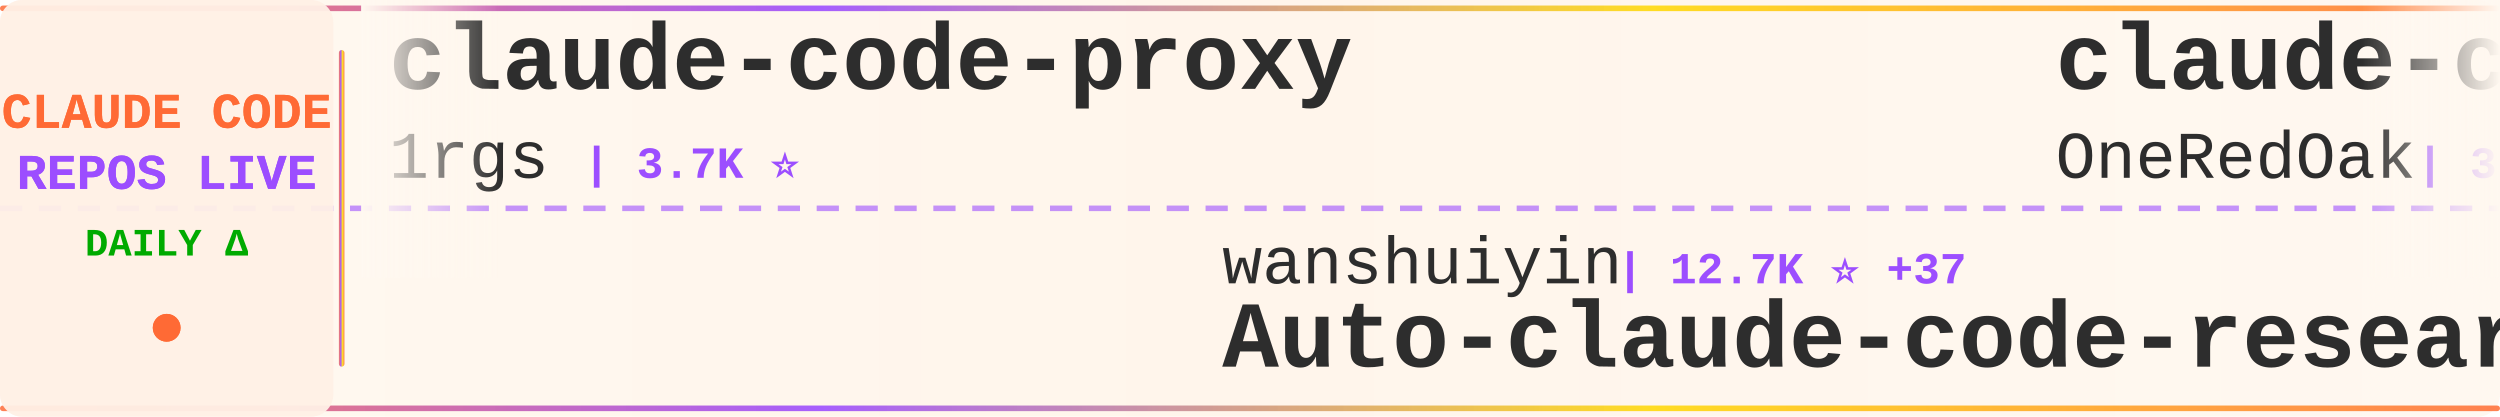
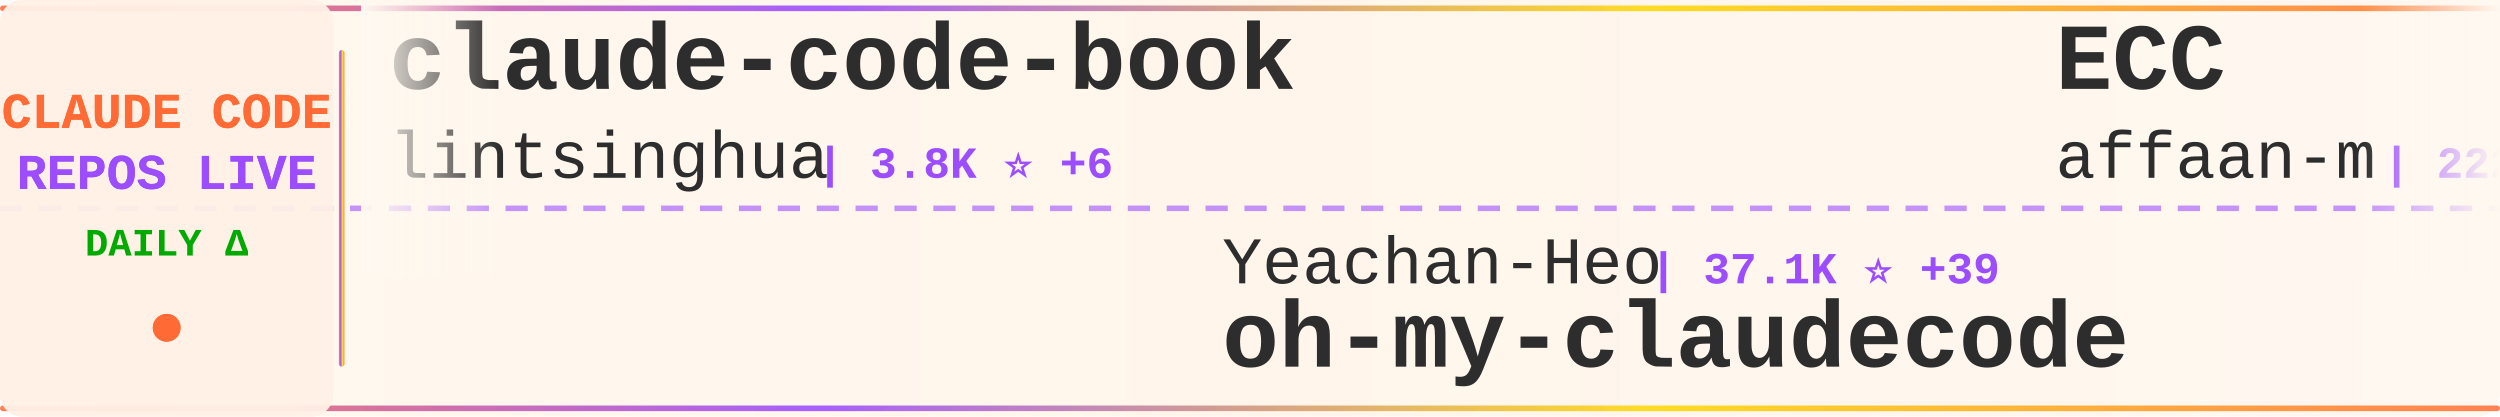
<svg xmlns="http://www.w3.org/2000/svg" width="900" height="150">
  <defs>
    <linearGradient id="tickerBg" x1="0%" y1="0%" x2="100%" y2="0%">
      <stop offset="0%" style="stop-color:#fff8f0;stop-opacity:0.98" />
      <stop offset="50%" style="stop-color:#fff5eb;stop-opacity:1" />
      <stop offset="100%" style="stop-color:#fff8f0;stop-opacity:0.98" />
    </linearGradient>
    <linearGradient id="borderGrad" x1="0%" y1="0%" x2="100%" y2="0%">
      <stop offset="0%" style="stop-color:#FF6B35;stop-opacity:0.85">
        <animate attributeName="stop-opacity" values="0.85;1;0.85" dur="2s" repeatCount="indefinite" />
      </stop>
      <stop offset="33%" style="stop-color:#9C4EFF;stop-opacity:0.9">
        <animate attributeName="stop-opacity" values="0.9;1;0.9" dur="2.2s" repeatCount="indefinite" />
      </stop>
      <stop offset="66%" style="stop-color:#FFD700;stop-opacity:0.85">
        <animate attributeName="stop-opacity" values="0.85;1;0.85" dur="1.8s" repeatCount="indefinite" />
      </stop>
      <stop offset="100%" style="stop-color:#FF6B35;stop-opacity:0.85">
        <animate attributeName="stop-opacity" values="0.85;1;0.85" dur="2s" repeatCount="indefinite" />
      </stop>
    </linearGradient>
    <filter id="textGlow">
      <feGaussianBlur stdDeviation="0.15" result="coloredBlur" />
      <feMerge>
        <feMergeNode in="coloredBlur" />
        <feMergeNode in="SourceGraphic" />
      </feMerge>
    </filter>
    <filter id="metricGlow">
      <feGaussianBlur stdDeviation="0.2" result="coloredBlur" />
      <feMerge>
        <feMergeNode in="coloredBlur" />
        <feMergeNode in="SourceGraphic" />
      </feMerge>
    </filter>
    <linearGradient id="leftFade" x1="0%" y1="0%" x2="100%" y2="0%">
      <stop offset="0%" style="stop-color:#fff8f0;stop-opacity:1" />
      <stop offset="100%" style="stop-color:#fff8f0;stop-opacity:0" />
    </linearGradient>
    <linearGradient id="rightFade" x1="0%" y1="0%" x2="100%" y2="0%">
      <stop offset="0%" style="stop-color:#fff8f0;stop-opacity:0" />
      <stop offset="100%" style="stop-color:#fff8f0;stop-opacity:1" />
    </linearGradient>
  </defs>
  <rect width="900" height="150" fill="url(#tickerBg)" rx="8" />
  <rect x="0" y="2" width="900" height="2" fill="url(#borderGrad)" rx="1" />
  <rect x="0" y="146" width="900" height="2" fill="url(#borderGrad)" rx="1" />
  <line x1="0" y1="75" x2="900" y2="75" stroke="#9C4EFF" stroke-width="2" stroke-dasharray="8 6" opacity="0.6" />
  <rect x="0" y="0" width="120" height="150" fill="#fff0e6" opacity="0.95" rx="8" />
  <text x="60" y="46" font-family="'Courier New', monospace" font-size="18" font-weight="bold" fill="#FF6B35" text-anchor="middle" filter="url(#textGlow)">
    CLAUDE CODE
  </text>
  <text x="60" y="68" font-family="'Courier New', monospace" font-size="18" font-weight="bold" fill="#9C4EFF" text-anchor="middle" filter="url(#textGlow)">
    REPOS LIVE
  </text>
  <text x="60" y="92" font-family="'Courier New', monospace" font-size="14" font-weight="bold" fill="#00aa00" text-anchor="middle">
    DAILY Δ
  </text>
  <circle cx="60" cy="118" r="5" fill="#FF6B35" filter="url(#metricGlow)">
    <animate attributeName="r" values="4;6;4" dur="1.5s" repeatCount="indefinite" />
    <animate attributeName="opacity" values="0.6;1;0.6" dur="1.5s" repeatCount="indefinite" />
  </circle>
  <rect x="122" y="18" width="2" height="114" fill="url(#borderGrad)" rx="1" />
  <clipPath id="tickerClip">
    <rect x="130" y="0" width="770" height="150" />
  </clipPath>
  <g clip-path="url(#tickerClip)">
    <g id="tickerItems">
      <animateTransform attributeName="transform" attributeType="XML" type="translate" from="0 0" to="-3000 0" dur="54s" repeatCount="indefinite" />
      <g transform="translate(0, 0)">
-         <text x="140" y="32" font-family="'Courier New', monospace" font-size="34" font-weight="bold" fill="#2d2d2d">claude-code-proxy</text>
-         <text x="140" y="64" font-family="'Courier New', monospace" font-size="24" font-weight="normal" fill="#2d2d2d" opacity="1.0">1rgs</text>
-         <text x="210" y="64" font-family="'Courier New', monospace" font-size="16" font-weight="bold" fill="#9C4EFF"> | 3.7K ⭐</text>
+         <text x="140" y="32" font-family="'Courier New', monospace" font-size="34" font-weight="bold" fill="#2d2d2d">claude-code-book</text>
+         <text x="140" y="64" font-family="'Courier New', monospace" font-size="24" font-weight="normal" fill="#2d2d2d" opacity="1.0">lintsinghua</text>
+         <text x="294" y="64" font-family="'Courier New', monospace" font-size="16" font-weight="bold" fill="#9C4EFF"> | 3.8K ⭐ +6</text>
      </g>
      <g transform="translate(300, 0)">
-         <text x="140" y="102" font-family="'Courier New', monospace" font-size="24" font-weight="normal" fill="#2d2d2d" opacity="1.0">wanshuiyin</text>
-         <text x="282" y="102" font-family="'Courier New', monospace" font-size="16" font-weight="bold" fill="#9C4EFF"> | 12.7K ⭐ +37</text>
-         <text x="140" y="132" font-family="'Courier New', monospace" font-size="34" font-weight="bold" fill="#2d2d2d">Auto-claude-code-researc...</text>
+         <text x="140" y="102" font-family="'Courier New', monospace" font-size="24" font-weight="normal" fill="#2d2d2d" opacity="1.0">Yeachan-Heo</text>
+         <text x="294" y="102" font-family="'Courier New', monospace" font-size="16" font-weight="bold" fill="#9C4EFF"> | 37.1K ⭐ +39</text>
+         <text x="140" y="132" font-family="'Courier New', monospace" font-size="34" font-weight="bold" fill="#2d2d2d">oh-my-claudecode</text>
      </g>
      <g transform="translate(600, 0)">
-         <text x="140" y="32" font-family="'Courier New', monospace" font-size="34" font-weight="bold" fill="#2d2d2d">claude-code-workflows</text>
-         <text x="140" y="64" font-family="'Courier New', monospace" font-size="24" font-weight="normal" fill="#2d2d2d" opacity="1.0">OneRedOak</text>
-         <text x="270" y="64" font-family="'Courier New', monospace" font-size="16" font-weight="bold" fill="#9C4EFF"> | 3.8K ⭐ +1</text>
+         <text x="140" y="32" font-family="'Courier New', monospace" font-size="34" font-weight="bold" fill="#2d2d2d">ECC</text>
+         <text x="140" y="64" font-family="'Courier New', monospace" font-size="24" font-weight="normal" fill="#2d2d2d" opacity="1.0">affaan-m</text>
+         <text x="258" y="64" font-family="'Courier New', monospace" font-size="16" font-weight="bold" fill="#9C4EFF"> | 222.9K ⭐ +493</text>
      </g>
      <g transform="translate(900, 0)">
-         <text x="140" y="102" font-family="'Courier New', monospace" font-size="24" font-weight="normal" fill="#2d2d2d" opacity="1.0">carlvellotti</text>
-         <text x="306" y="102" font-family="'Courier New', monospace" font-size="16" font-weight="bold" fill="#9C4EFF"> | 2.1K ⭐ +4</text>
-         <text x="140" y="132" font-family="'Courier New', monospace" font-size="34" font-weight="bold" fill="#2d2d2d">claude-code-pm-course</text>
+         <text x="140" y="102" font-family="'Courier New', monospace" font-size="24" font-weight="normal" fill="#2d2d2d" opacity="1.0">anthropics</text>
+         <text x="282" y="102" font-family="'Courier New', monospace" font-size="16" font-weight="bold" fill="#9C4EFF"> | 8.2K ⭐ +9</text>
+         <text x="140" y="132" font-family="'Courier New', monospace" font-size="34" font-weight="bold" fill="#2d2d2d">claude-code-action</text>
      </g>
      <g transform="translate(1200, 0)">
-         <text x="140" y="32" font-family="'Courier New', monospace" font-size="34" font-weight="bold" fill="#2d2d2d">claude-code-source</text>
-         <text x="140" y="64" font-family="'Courier New', monospace" font-size="24" font-weight="normal" fill="#2d2d2d" opacity="1.0">hangsman</text>
-         <text x="258" y="64" font-family="'Courier New', monospace" font-size="16" font-weight="bold" fill="#9C4EFF"> | 787 ⭐</text>
+         <text x="140" y="32" font-family="'Courier New', monospace" font-size="34" font-weight="bold" fill="#2d2d2d">claude-code-rev</text>
+         <text x="140" y="64" font-family="'Courier New', monospace" font-size="24" font-weight="normal" fill="#2d2d2d" opacity="1.0">oboard</text>
+         <text x="234" y="64" font-family="'Courier New', monospace" font-size="16" font-weight="bold" fill="#9C4EFF"> | 3.2K ⭐ +1</text>
      </g>
      <g transform="translate(1500, 0)">
-         <text x="140" y="102" font-family="'Courier New', monospace" font-size="24" font-weight="normal" fill="#2d2d2d" opacity="1.0">affaan-m</text>
-         <text x="258" y="102" font-family="'Courier New', monospace" font-size="16" font-weight="bold" fill="#9C4EFF"> | 222.9K ⭐ +492</text>
-         <text x="140" y="132" font-family="'Courier New', monospace" font-size="34" font-weight="bold" fill="#2d2d2d">ECC</text>
+         <text x="140" y="102" font-family="'Courier New', monospace" font-size="24" font-weight="normal" fill="#2d2d2d" opacity="1.0">OrcaWhisper</text>
+         <text x="294" y="102" font-family="'Courier New', monospace" font-size="16" font-weight="bold" fill="#9C4EFF"> | 80 ⭐ +1</text>
+         <text x="140" y="132" font-family="'Courier New', monospace" font-size="34" font-weight="bold" fill="#2d2d2d">Claude-Code</text>
      </g>
      <g transform="translate(1800, 0)">
-         <text x="140" y="32" font-family="'Courier New', monospace" font-size="34" font-weight="bold" fill="#2d2d2d">claude-code-showcase</text>
-         <text x="140" y="64" font-family="'Courier New', monospace" font-size="24" font-weight="normal" fill="#2d2d2d" opacity="1.0">ChrisWiles</text>
-         <text x="282" y="64" font-family="'Courier New', monospace" font-size="16" font-weight="bold" fill="#9C4EFF"> | 6.0K ⭐ +2</text>
+         <text x="140" y="32" font-family="'Courier New', monospace" font-size="34" font-weight="bold" fill="#2d2d2d">claude-code-source</text>
+         <text x="140" y="64" font-family="'Courier New', monospace" font-size="24" font-weight="normal" fill="#2d2d2d" opacity="1.0">AprilNEA</text>
+         <text x="258" y="64" font-family="'Courier New', monospace" font-size="16" font-weight="bold" fill="#9C4EFF"> | 387 ⭐</text>
      </g>
      <g transform="translate(2100, 0)">
-         <text x="140" y="102" font-family="'Courier New', monospace" font-size="24" font-weight="normal" fill="#2d2d2d" opacity="1.0">ChinaSiro</text>
-         <text x="270" y="102" font-family="'Courier New', monospace" font-size="16" font-weight="bold" fill="#9C4EFF"> | 9.5K ⭐ +5</text>
-         <text x="140" y="132" font-family="'Courier New', monospace" font-size="34" font-weight="bold" fill="#2d2d2d">claude-code-sourcemap</text>
+         <text x="140" y="102" font-family="'Courier New', monospace" font-size="24" font-weight="normal" fill="#2d2d2d" opacity="1.0">diet103</text>
+         <text x="246" y="102" font-family="'Courier New', monospace" font-size="16" font-weight="bold" fill="#9C4EFF"> | 9.7K ⭐ +3</text>
+         <text x="140" y="132" font-family="'Courier New', monospace" font-size="34" font-weight="bold" fill="#2d2d2d">claude-code-infrastructu...</text>
      </g>
      <g transform="translate(2400, 0)">
-         <text x="140" y="32" font-family="'Courier New', monospace" font-size="34" font-weight="bold" fill="#2d2d2d">Dive-into-Claude-Code</text>
-         <text x="140" y="64" font-family="'Courier New', monospace" font-size="24" font-weight="normal" fill="#2d2d2d" opacity="1.0">VILA-Lab</text>
-         <text x="258" y="64" font-family="'Courier New', monospace" font-size="16" font-weight="bold" fill="#9C4EFF"> | 1.8K ⭐ +7</text>
+         <text x="140" y="32" font-family="'Courier New', monospace" font-size="34" font-weight="bold" fill="#2d2d2d">Claude-code</text>
+         <text x="140" y="64" font-family="'Courier New', monospace" font-size="24" font-weight="normal" fill="#2d2d2d" opacity="1.0">fazxes</text>
+         <text x="234" y="64" font-family="'Courier New', monospace" font-size="16" font-weight="bold" fill="#9C4EFF"> | 222 ⭐</text>
      </g>
      <g transform="translate(2700, 0)">
-         <text x="140" y="102" font-family="'Courier New', monospace" font-size="24" font-weight="normal" fill="#2d2d2d" opacity="1.0">pengchengneo</text>
-         <text x="306" y="102" font-family="'Courier New', monospace" font-size="16" font-weight="bold" fill="#9C4EFF"> | 1.6K ⭐ +2</text>
-         <text x="140" y="132" font-family="'Courier New', monospace" font-size="34" font-weight="bold" fill="#2d2d2d">Claude-Code</text>
+         <text x="140" y="102" font-family="'Courier New', monospace" font-size="24" font-weight="normal" fill="#2d2d2d" opacity="1.0">777genius</text>
+         <text x="270" y="102" font-family="'Courier New', monospace" font-size="16" font-weight="bold" fill="#9C4EFF"> | 916 ⭐ +1</text>
+         <text x="140" y="132" font-family="'Courier New', monospace" font-size="34" font-weight="bold" fill="#2d2d2d">claude-code-source-code</text>
      </g>
      <g transform="translate(3000, 0)">
-         <text x="140" y="32" font-family="'Courier New', monospace" font-size="34" font-weight="bold" fill="#2d2d2d">claude-code-proxy</text>
-         <text x="140" y="64" font-family="'Courier New', monospace" font-size="24" font-weight="normal" fill="#2d2d2d" opacity="1.0">1rgs</text>
-         <text x="210" y="64" font-family="'Courier New', monospace" font-size="16" font-weight="bold" fill="#9C4EFF"> | 3.7K ⭐</text>
+         <text x="140" y="32" font-family="'Courier New', monospace" font-size="34" font-weight="bold" fill="#2d2d2d">claude-code-book</text>
+         <text x="140" y="64" font-family="'Courier New', monospace" font-size="24" font-weight="normal" fill="#2d2d2d" opacity="1.0">lintsinghua</text>
+         <text x="294" y="64" font-family="'Courier New', monospace" font-size="16" font-weight="bold" fill="#9C4EFF"> | 3.8K ⭐ +6</text>
      </g>
      <g transform="translate(3300, 0)">
-         <text x="140" y="102" font-family="'Courier New', monospace" font-size="24" font-weight="normal" fill="#2d2d2d" opacity="1.0">wanshuiyin</text>
-         <text x="282" y="102" font-family="'Courier New', monospace" font-size="16" font-weight="bold" fill="#9C4EFF"> | 12.7K ⭐ +37</text>
-         <text x="140" y="132" font-family="'Courier New', monospace" font-size="34" font-weight="bold" fill="#2d2d2d">Auto-claude-code-researc...</text>
+         <text x="140" y="102" font-family="'Courier New', monospace" font-size="24" font-weight="normal" fill="#2d2d2d" opacity="1.0">Yeachan-Heo</text>
+         <text x="294" y="102" font-family="'Courier New', monospace" font-size="16" font-weight="bold" fill="#9C4EFF"> | 37.1K ⭐ +39</text>
+         <text x="140" y="132" font-family="'Courier New', monospace" font-size="34" font-weight="bold" fill="#2d2d2d">oh-my-claudecode</text>
      </g>
      <g transform="translate(3600, 0)">
-         <text x="140" y="32" font-family="'Courier New', monospace" font-size="34" font-weight="bold" fill="#2d2d2d">claude-code-workflows</text>
-         <text x="140" y="64" font-family="'Courier New', monospace" font-size="24" font-weight="normal" fill="#2d2d2d" opacity="1.0">OneRedOak</text>
-         <text x="270" y="64" font-family="'Courier New', monospace" font-size="16" font-weight="bold" fill="#9C4EFF"> | 3.8K ⭐ +1</text>
+         <text x="140" y="32" font-family="'Courier New', monospace" font-size="34" font-weight="bold" fill="#2d2d2d">ECC</text>
+         <text x="140" y="64" font-family="'Courier New', monospace" font-size="24" font-weight="normal" fill="#2d2d2d" opacity="1.0">affaan-m</text>
+         <text x="258" y="64" font-family="'Courier New', monospace" font-size="16" font-weight="bold" fill="#9C4EFF"> | 222.9K ⭐ +493</text>
      </g>
      <g transform="translate(3900, 0)">
-         <text x="140" y="102" font-family="'Courier New', monospace" font-size="24" font-weight="normal" fill="#2d2d2d" opacity="1.0">carlvellotti</text>
-         <text x="306" y="102" font-family="'Courier New', monospace" font-size="16" font-weight="bold" fill="#9C4EFF"> | 2.1K ⭐ +4</text>
-         <text x="140" y="132" font-family="'Courier New', monospace" font-size="34" font-weight="bold" fill="#2d2d2d">claude-code-pm-course</text>
+         <text x="140" y="102" font-family="'Courier New', monospace" font-size="24" font-weight="normal" fill="#2d2d2d" opacity="1.0">anthropics</text>
+         <text x="282" y="102" font-family="'Courier New', monospace" font-size="16" font-weight="bold" fill="#9C4EFF"> | 8.2K ⭐ +9</text>
+         <text x="140" y="132" font-family="'Courier New', monospace" font-size="34" font-weight="bold" fill="#2d2d2d">claude-code-action</text>
      </g>
    </g>
  </g>
  <rect x="130" y="0" width="50" height="100" fill="url(#leftFade)" />
  <rect x="850" y="0" width="50" height="100" fill="url(#rightFade)" />
</svg>
